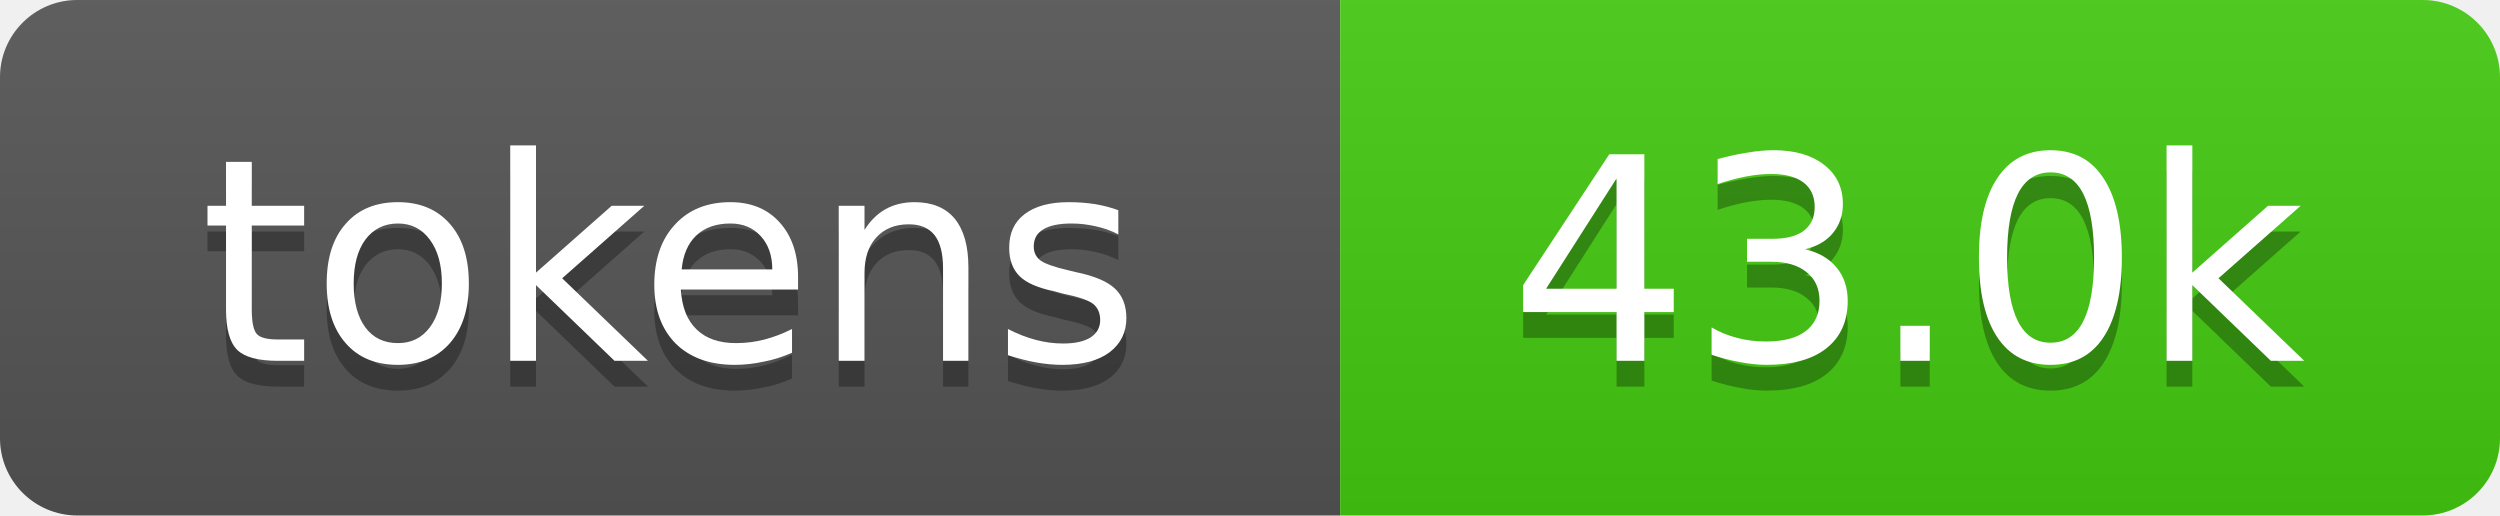
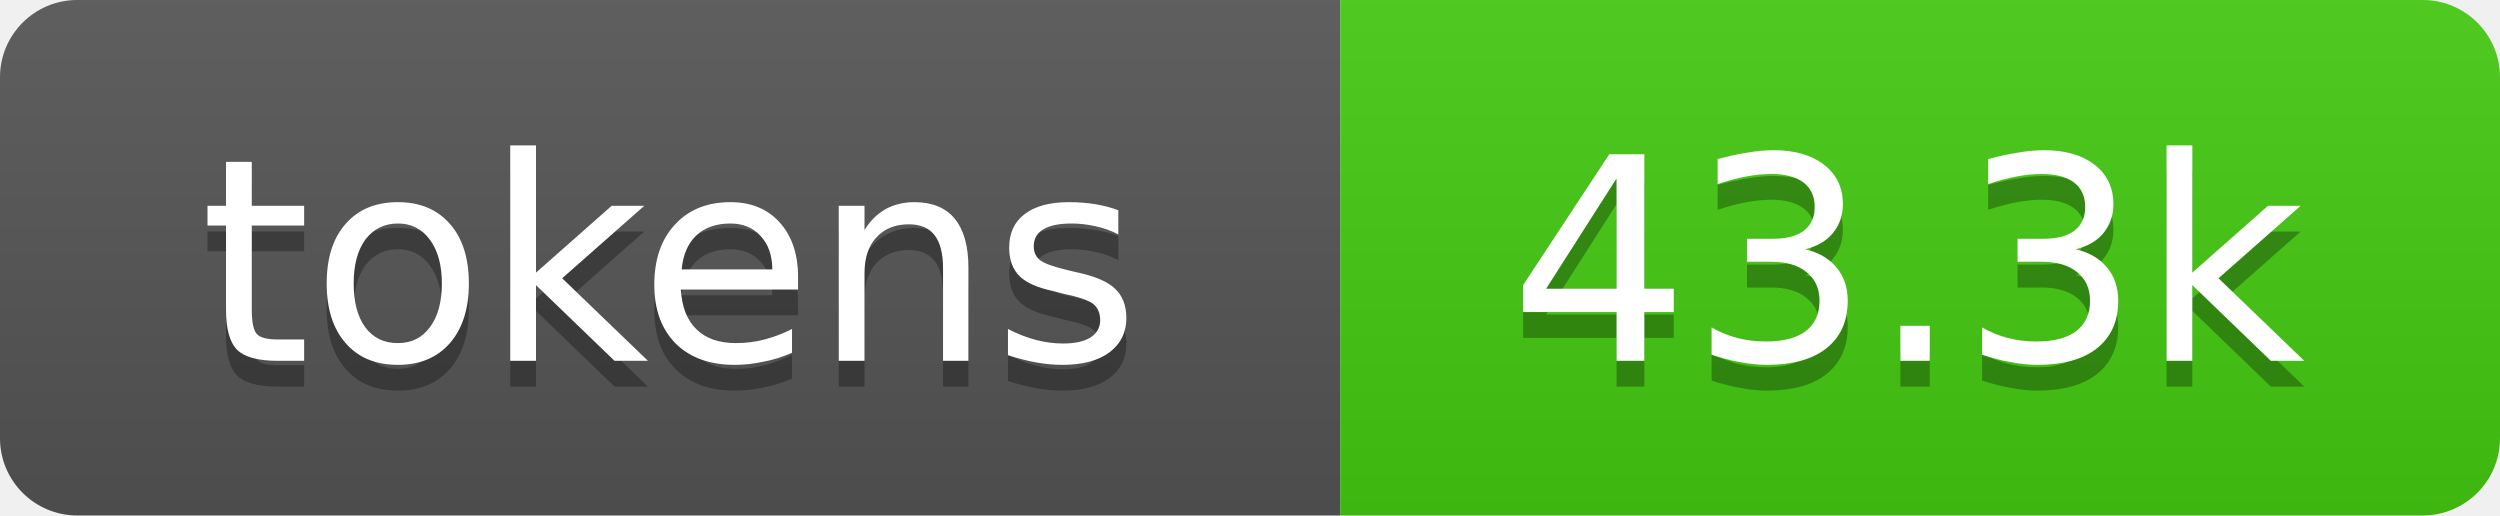
- <svg xmlns="http://www.w3.org/2000/svg" xmlns:xlink="http://www.w3.org/1999/xlink" width="97" height="20" role="img" aria-label="43.0k tokens, 22% of context window">
+ <svg xmlns="http://www.w3.org/2000/svg" xmlns:xlink="http://www.w3.org/1999/xlink" width="97" height="20" role="img" aria-label="43.3k tokens, 22% of context window">
  <linearGradient id="s" x2="0" y2="100%">
    <stop offset="0" stop-color="#bbb" stop-opacity=".1" />
    <stop offset="1" stop-opacity=".1" />
  </linearGradient>
  <clipPath id="r">
    <rect width="97" height="20" rx="3" fill="#fff" />
  </clipPath>
  <a xlink:href="https://github.com/qwibitai/nanoclaw/tree/main/repo-tokens">
    <g clip-path="url(#r)">
      <rect width="52" height="20" fill="#555" />
      <rect x="52" width="45" height="20" fill="#4c1" />
      <rect width="97" height="20" fill="url(#s)" />
      <g fill="#fff" text-anchor="middle" font-family="Verdana,Geneva,DejaVu Sans,sans-serif" font-size="11">
        <text aria-hidden="true" x="26" y="15" fill="#010101" fill-opacity=".3">tokens</text>
        <text x="26" y="14">tokens</text>
-         <text aria-hidden="true" x="74" y="15" fill="#010101" fill-opacity=".3">43.0k</text>
-         <text x="74" y="14">43.0k</text>
+         <text aria-hidden="true" x="74" y="15" fill="#010101" fill-opacity=".3">43.3k</text>
+         <text x="74" y="14">43.3k</text>
      </g>
    </g>
  </a>
</svg>
